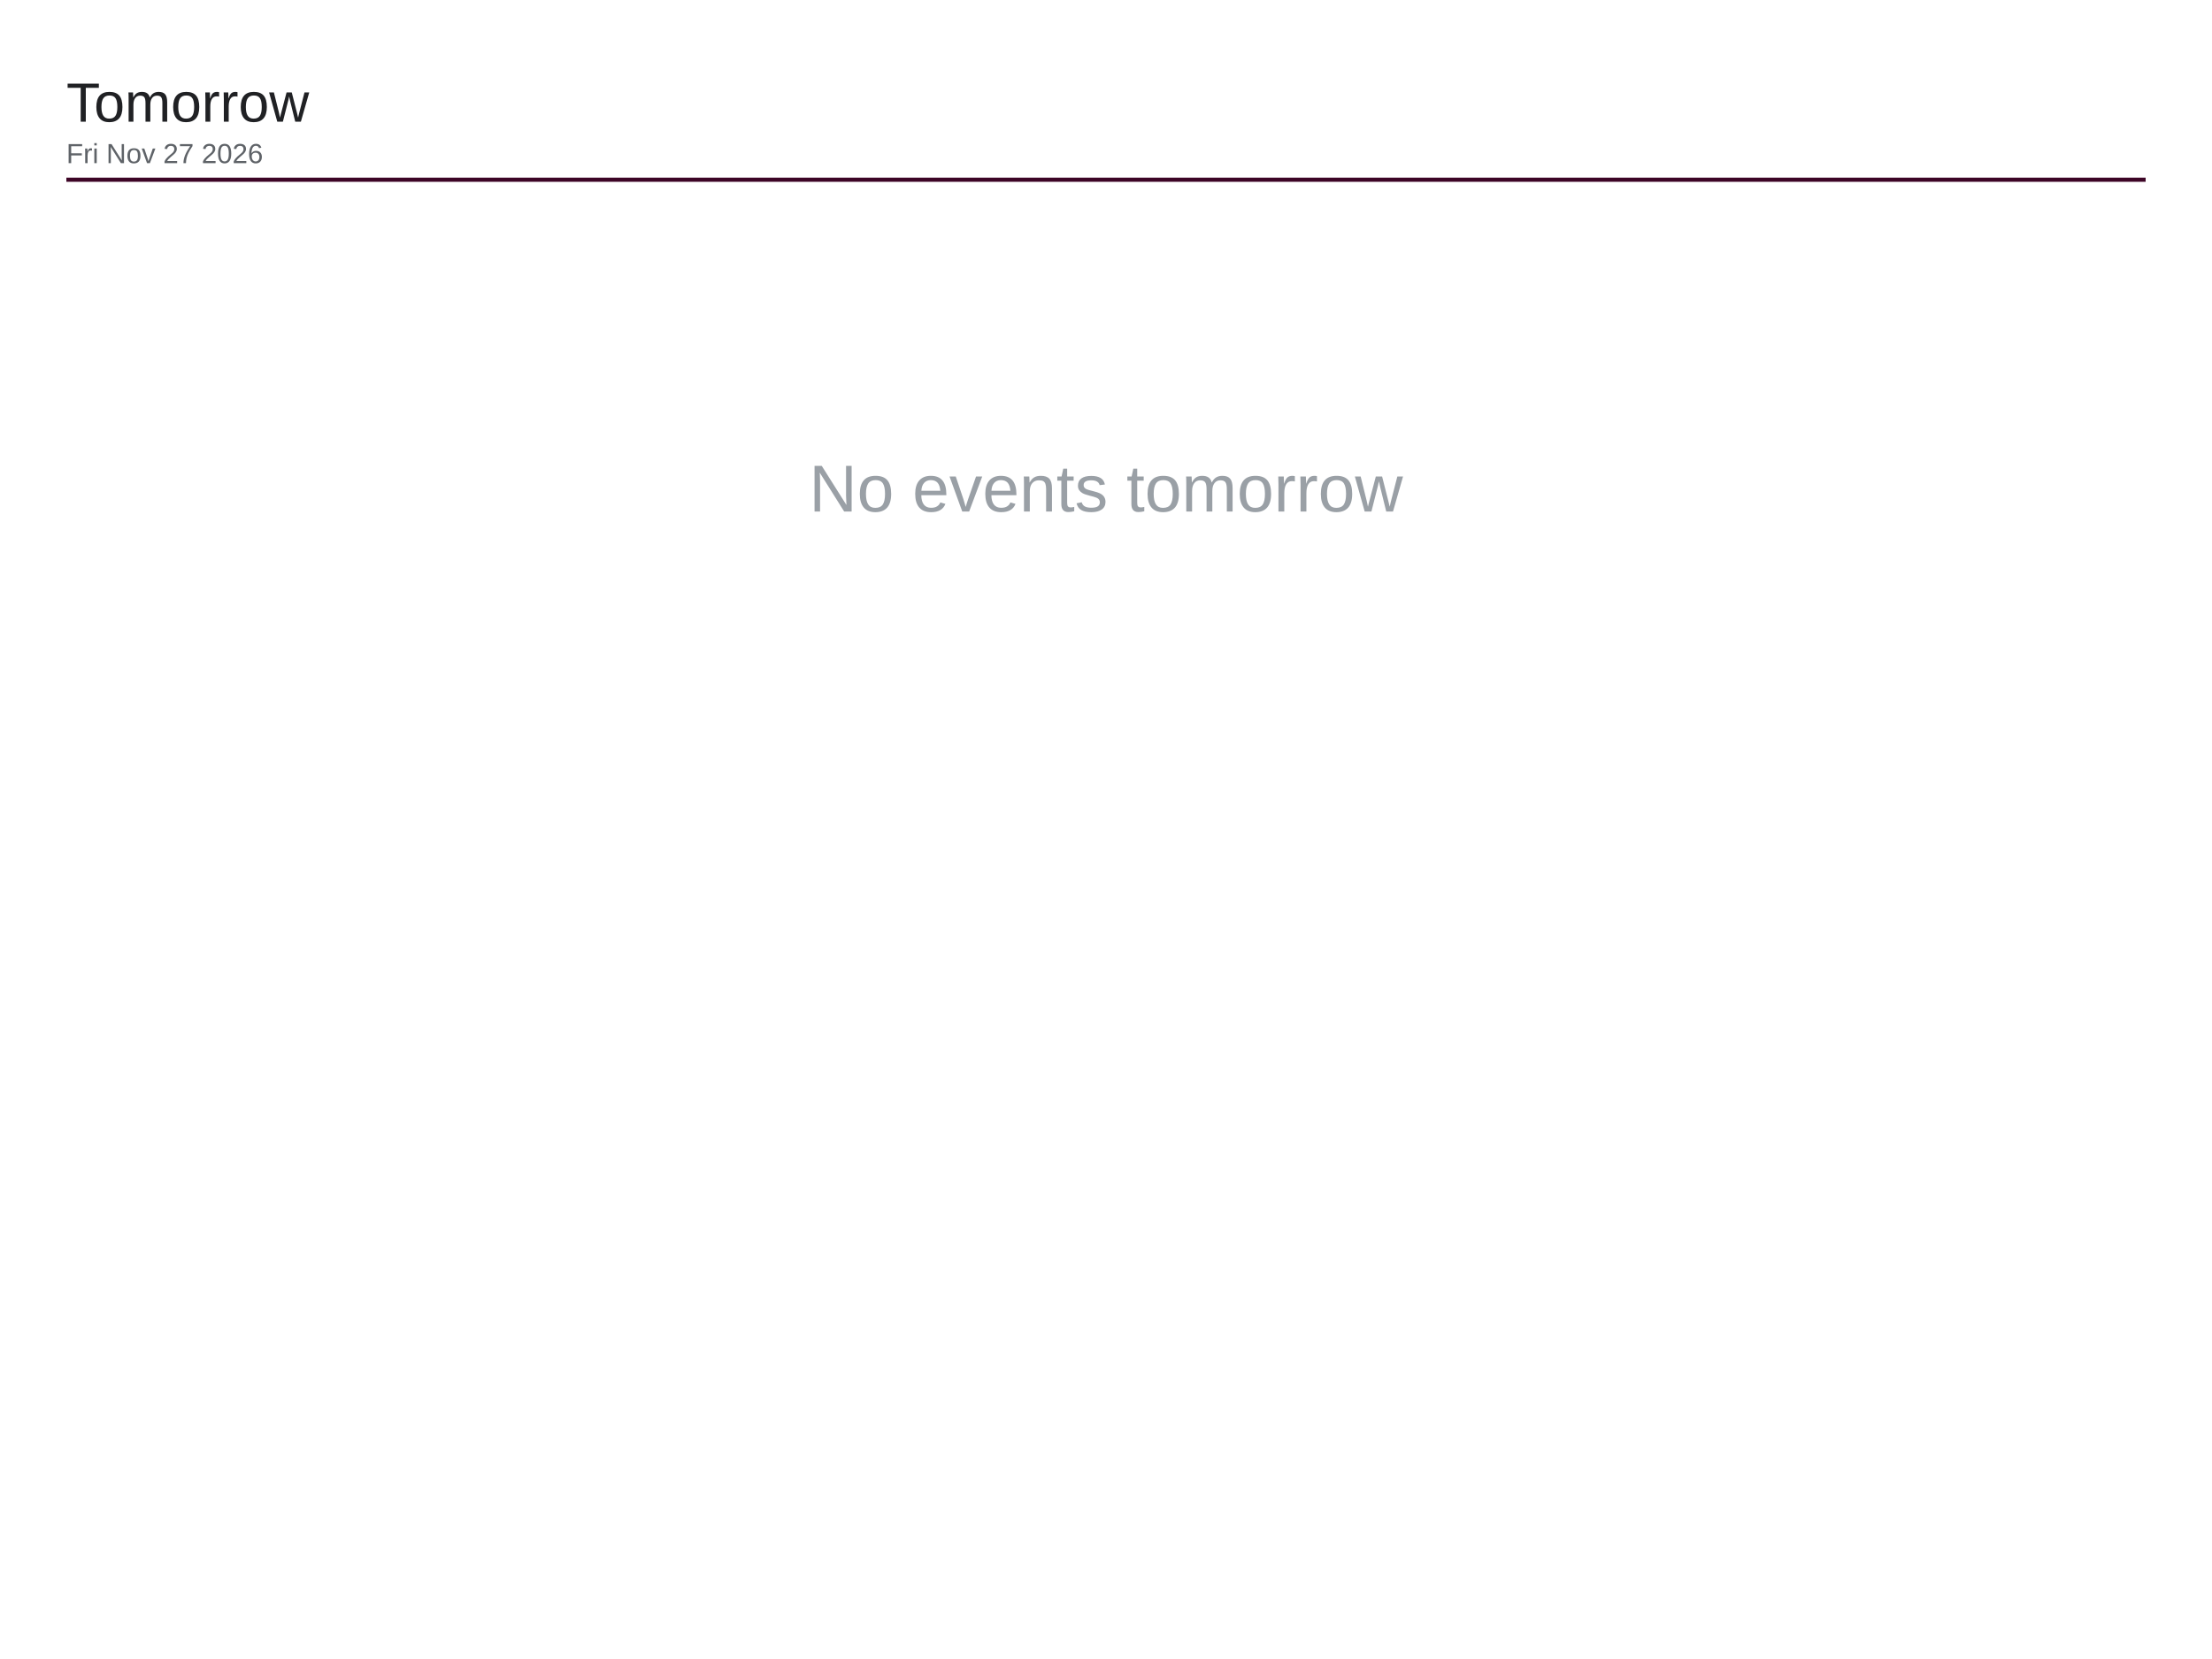
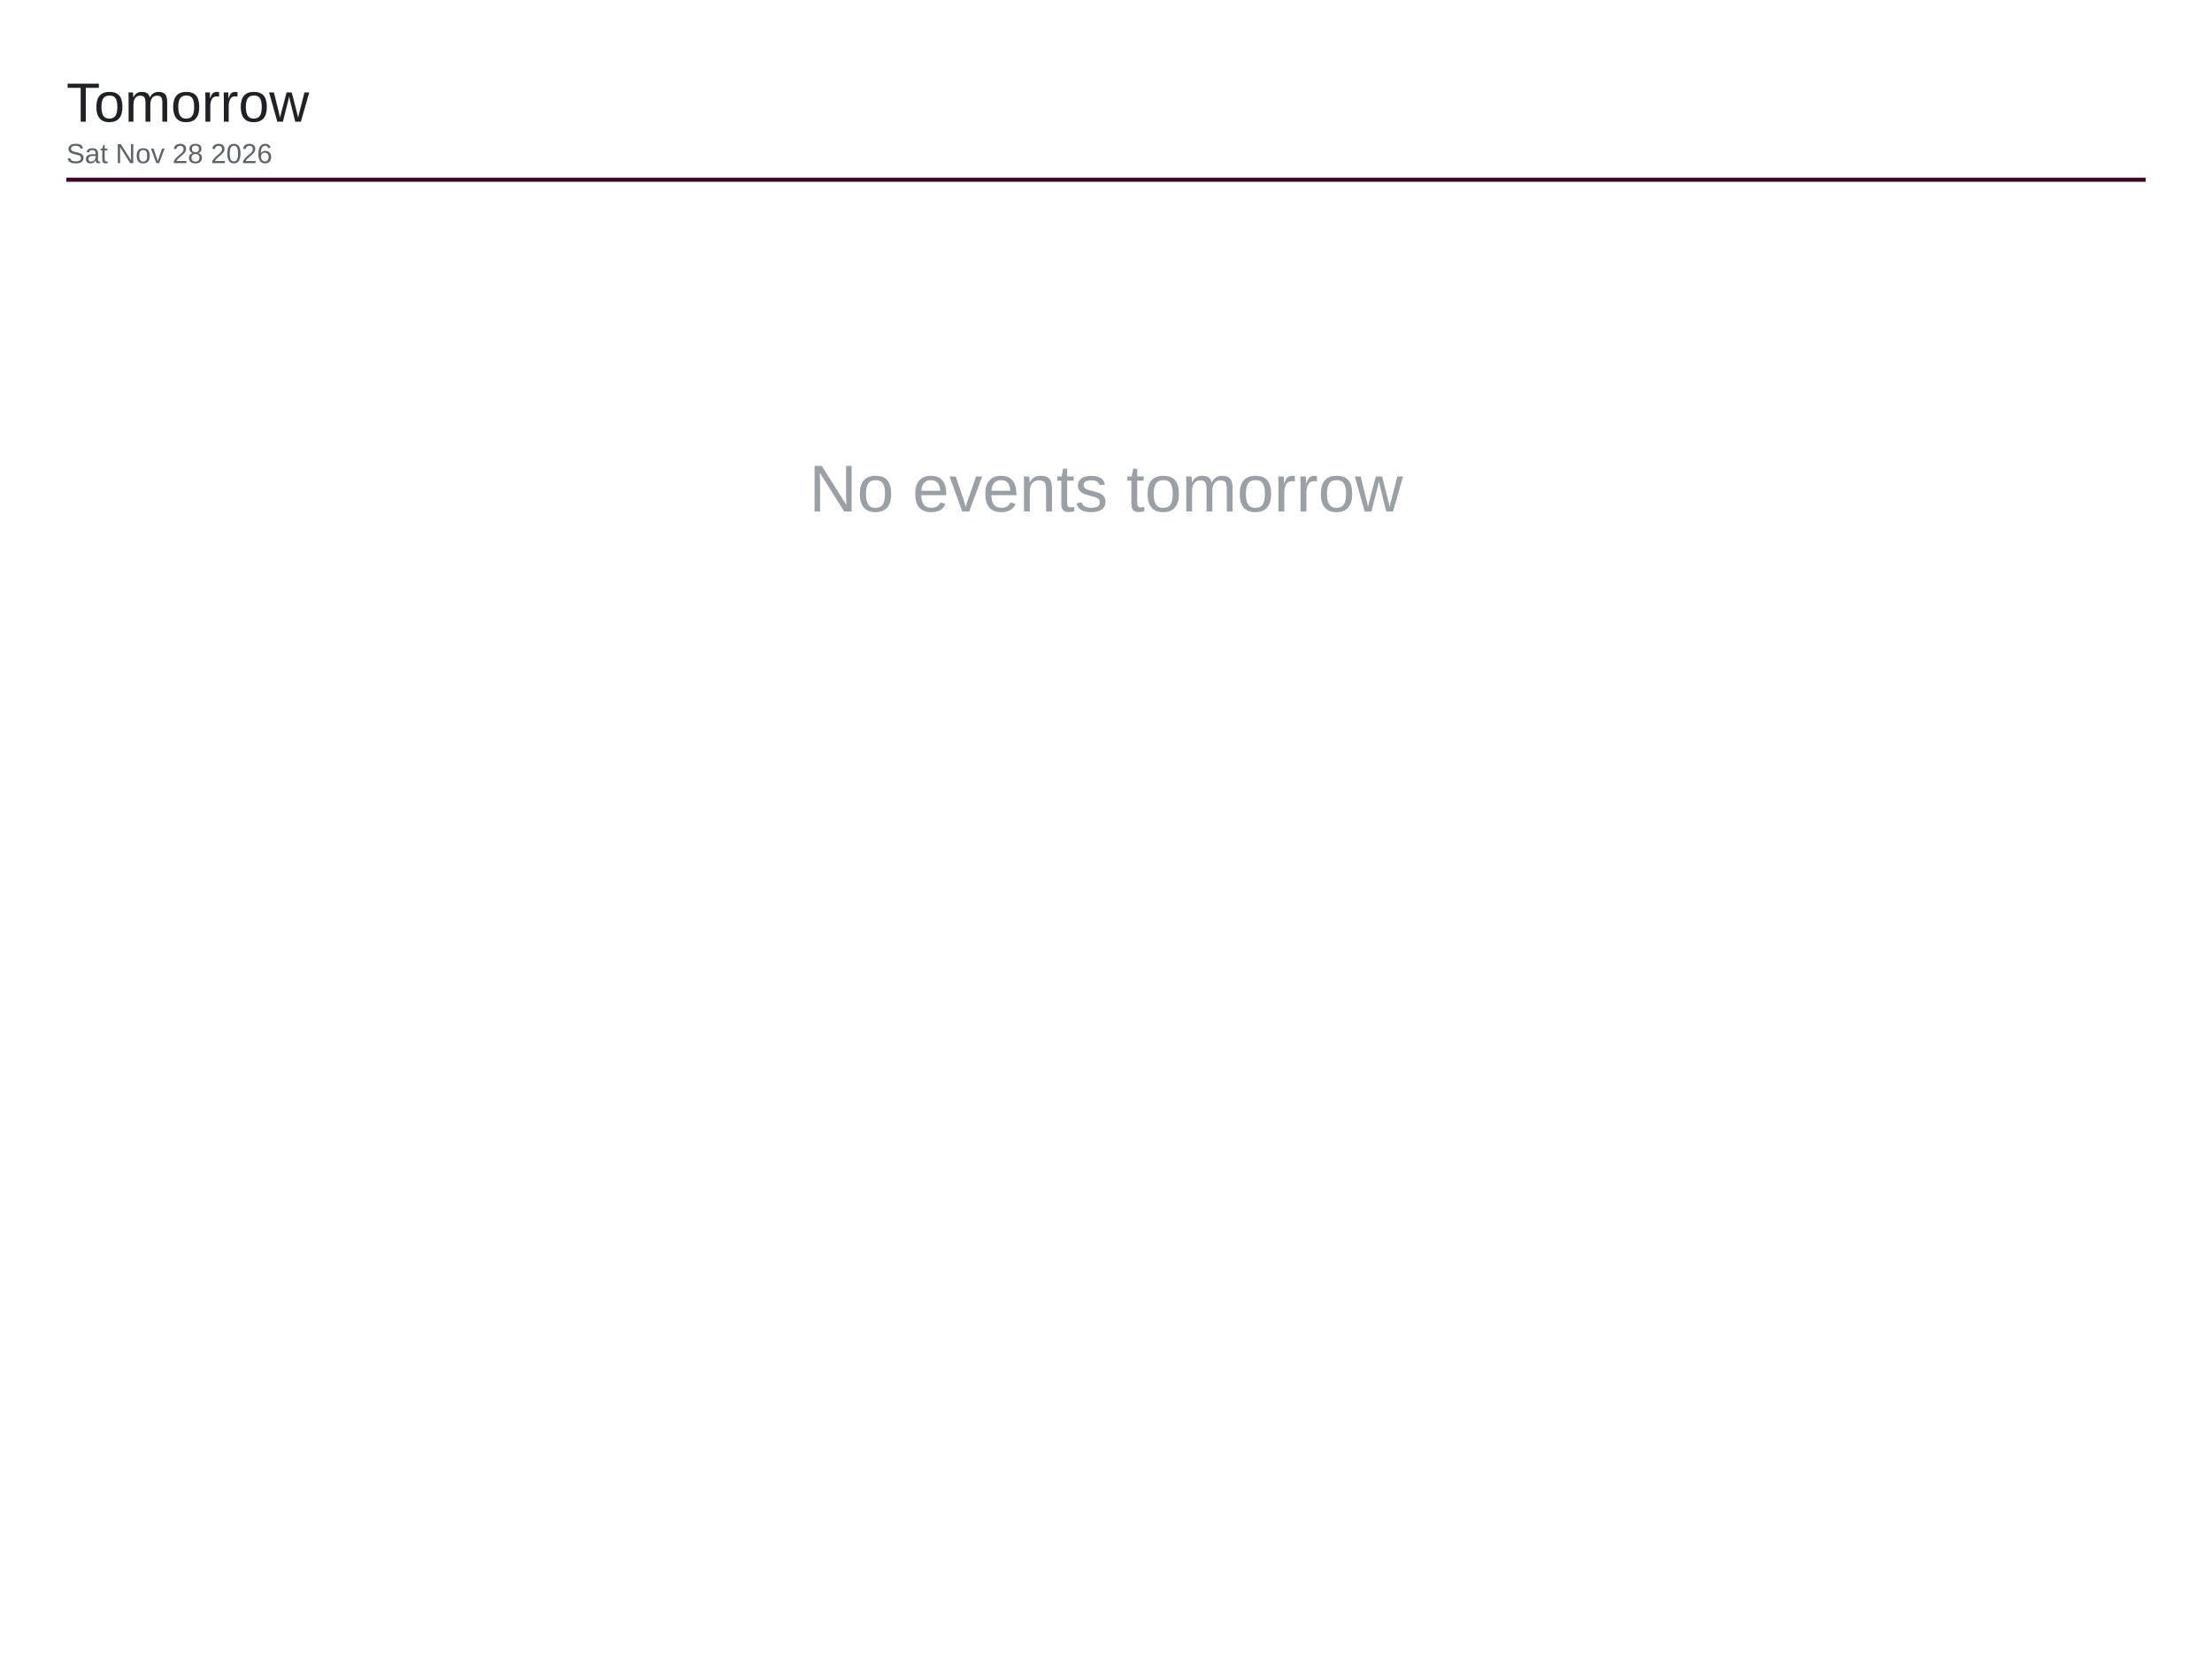
<svg xmlns="http://www.w3.org/2000/svg" viewBox="0 0 1600 1200" width="1600" height="1200">
  <rect x="0" y="0" width="1600" height="1200" fill="#ffffff" />
  <text x="48" y="88" font-family="Arial, Helvetica, sans-serif" font-size="40" font-weight="500" fill="#202124">Tomorrow</text>
-   <text x="48" y="118" font-family="Arial, Helvetica, sans-serif" font-size="20" fill="#5f6368">Fri Nov 27 2026</text>
+   <text x="48" y="118" font-family="Arial, Helvetica, sans-serif" font-size="20" fill="#5f6368">Sat Nov 28 2026</text>
  <line x1="48" y1="130" x2="1552" y2="130" stroke="#3d0526" stroke-width="3" />
  <text x="800" y="370" font-family="Arial, Helvetica, sans-serif" font-size="48" fill="#9aa0a6" text-anchor="middle">No events tomorrow</text>
</svg>
